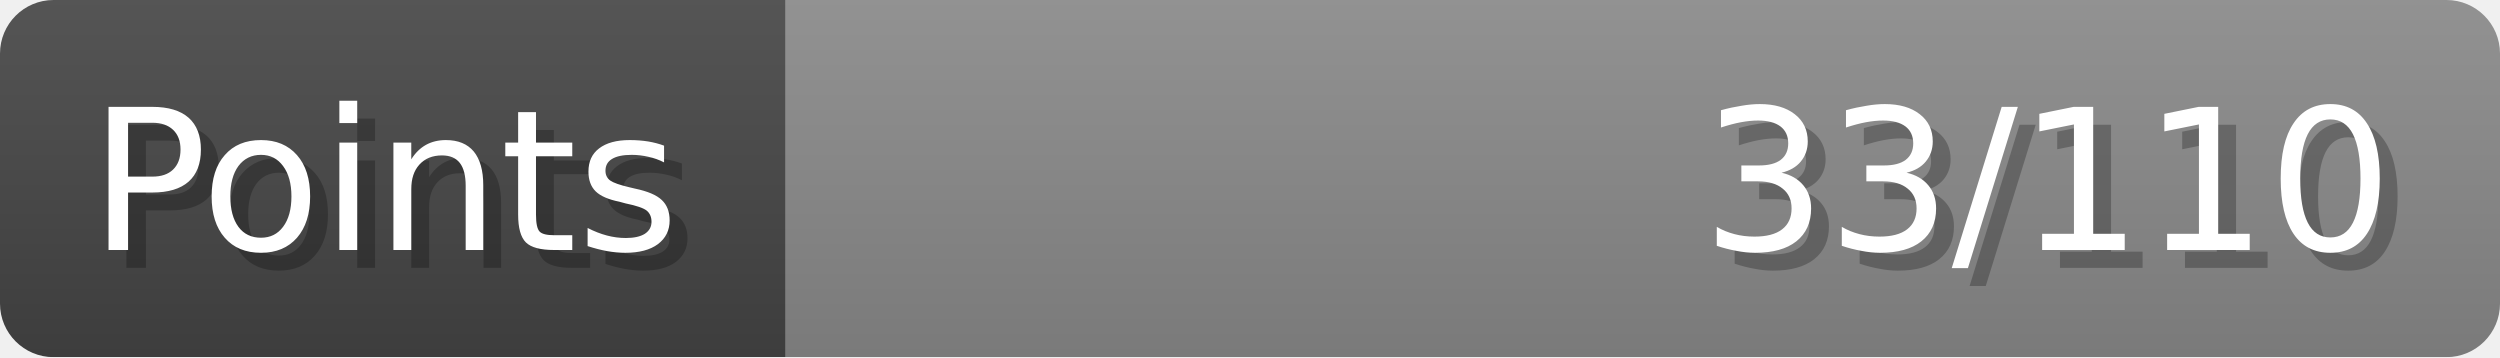
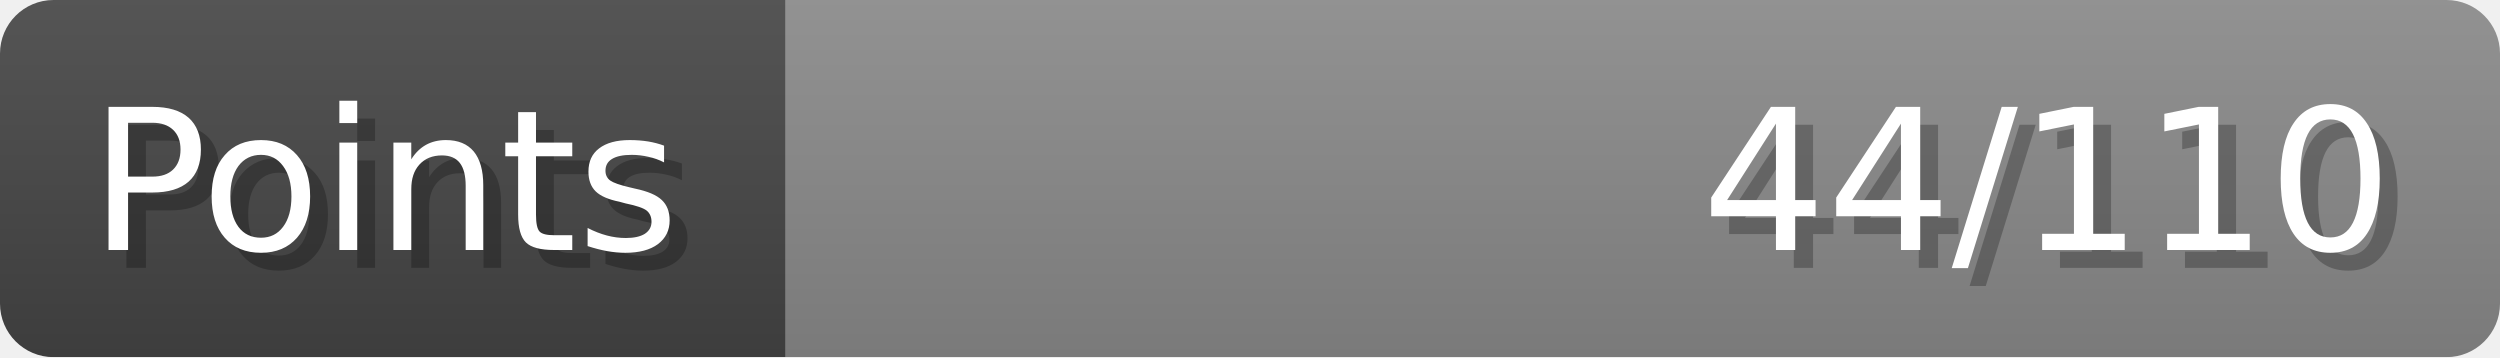
- <svg xmlns="http://www.w3.org/2000/svg" width="140px" height="20px" role="img" aria-label="Points: 33/110">
+ <svg xmlns="http://www.w3.org/2000/svg" width="140px" height="20px" role="img" aria-label="Points: 44/110">
  <linearGradient id="a" x2="0" y2="100%">
    <stop offset="0" stop-opacity=".1" stop-color="#EEE" />
    <stop offset="1" stop-opacity=".1" />
  </linearGradient>
  <mask id="m">
    <rect width="100%" height="100%" rx="3" fill="#FFF" />
  </mask>
  <g mask="url(#m)">
    <rect x="0" y="0" width="44" height="20" fill="#444" />
    <svg x="44" y="0" width="96" height="20">
      <rect width="100%" height="100%" fill="#888888" />
      <rect width="0%" height="100%" fill="#33CC11" transform="">
-         <animate attributeName="width" begin="0.5s" dur="600ms" from="0%" to="30%" repeatCount="1" fill="freeze" calcMode="spline" keyTimes="0; 1" keySplines="0.3, 0.61, 0.355, 1" />
+         <animate attributeName="width" begin="0.5s" dur="600ms" from="0%" to="40%" repeatCount="1" fill="freeze" calcMode="spline" keyTimes="0; 1" keySplines="0.3, 0.61, 0.355, 1" />
      </rect>
    </svg>
    <rect width="140" height="20" fill="url(#a)" />
  </g>
  <g aria-hidden="true" font-size="11" font-family="Verdana, DejaVu Sans, sans-serif" fill="#FFFFFF">
    <text x="6" y="15" fill="#000" opacity="0.25">Points</text>
    <text x="5" y="14">Points</text>
-     <text x="135" y="15" fill="#000" opacity="0.25" text-anchor="end">33/110</text>
-     <text x="134" y="14" text-anchor="end">33/110</text>
+     <text x="135" y="15" fill="#000" opacity="0.25" text-anchor="end">44/110</text>
+     <text x="134" y="14" text-anchor="end">44/110</text>
  </g>
</svg>
